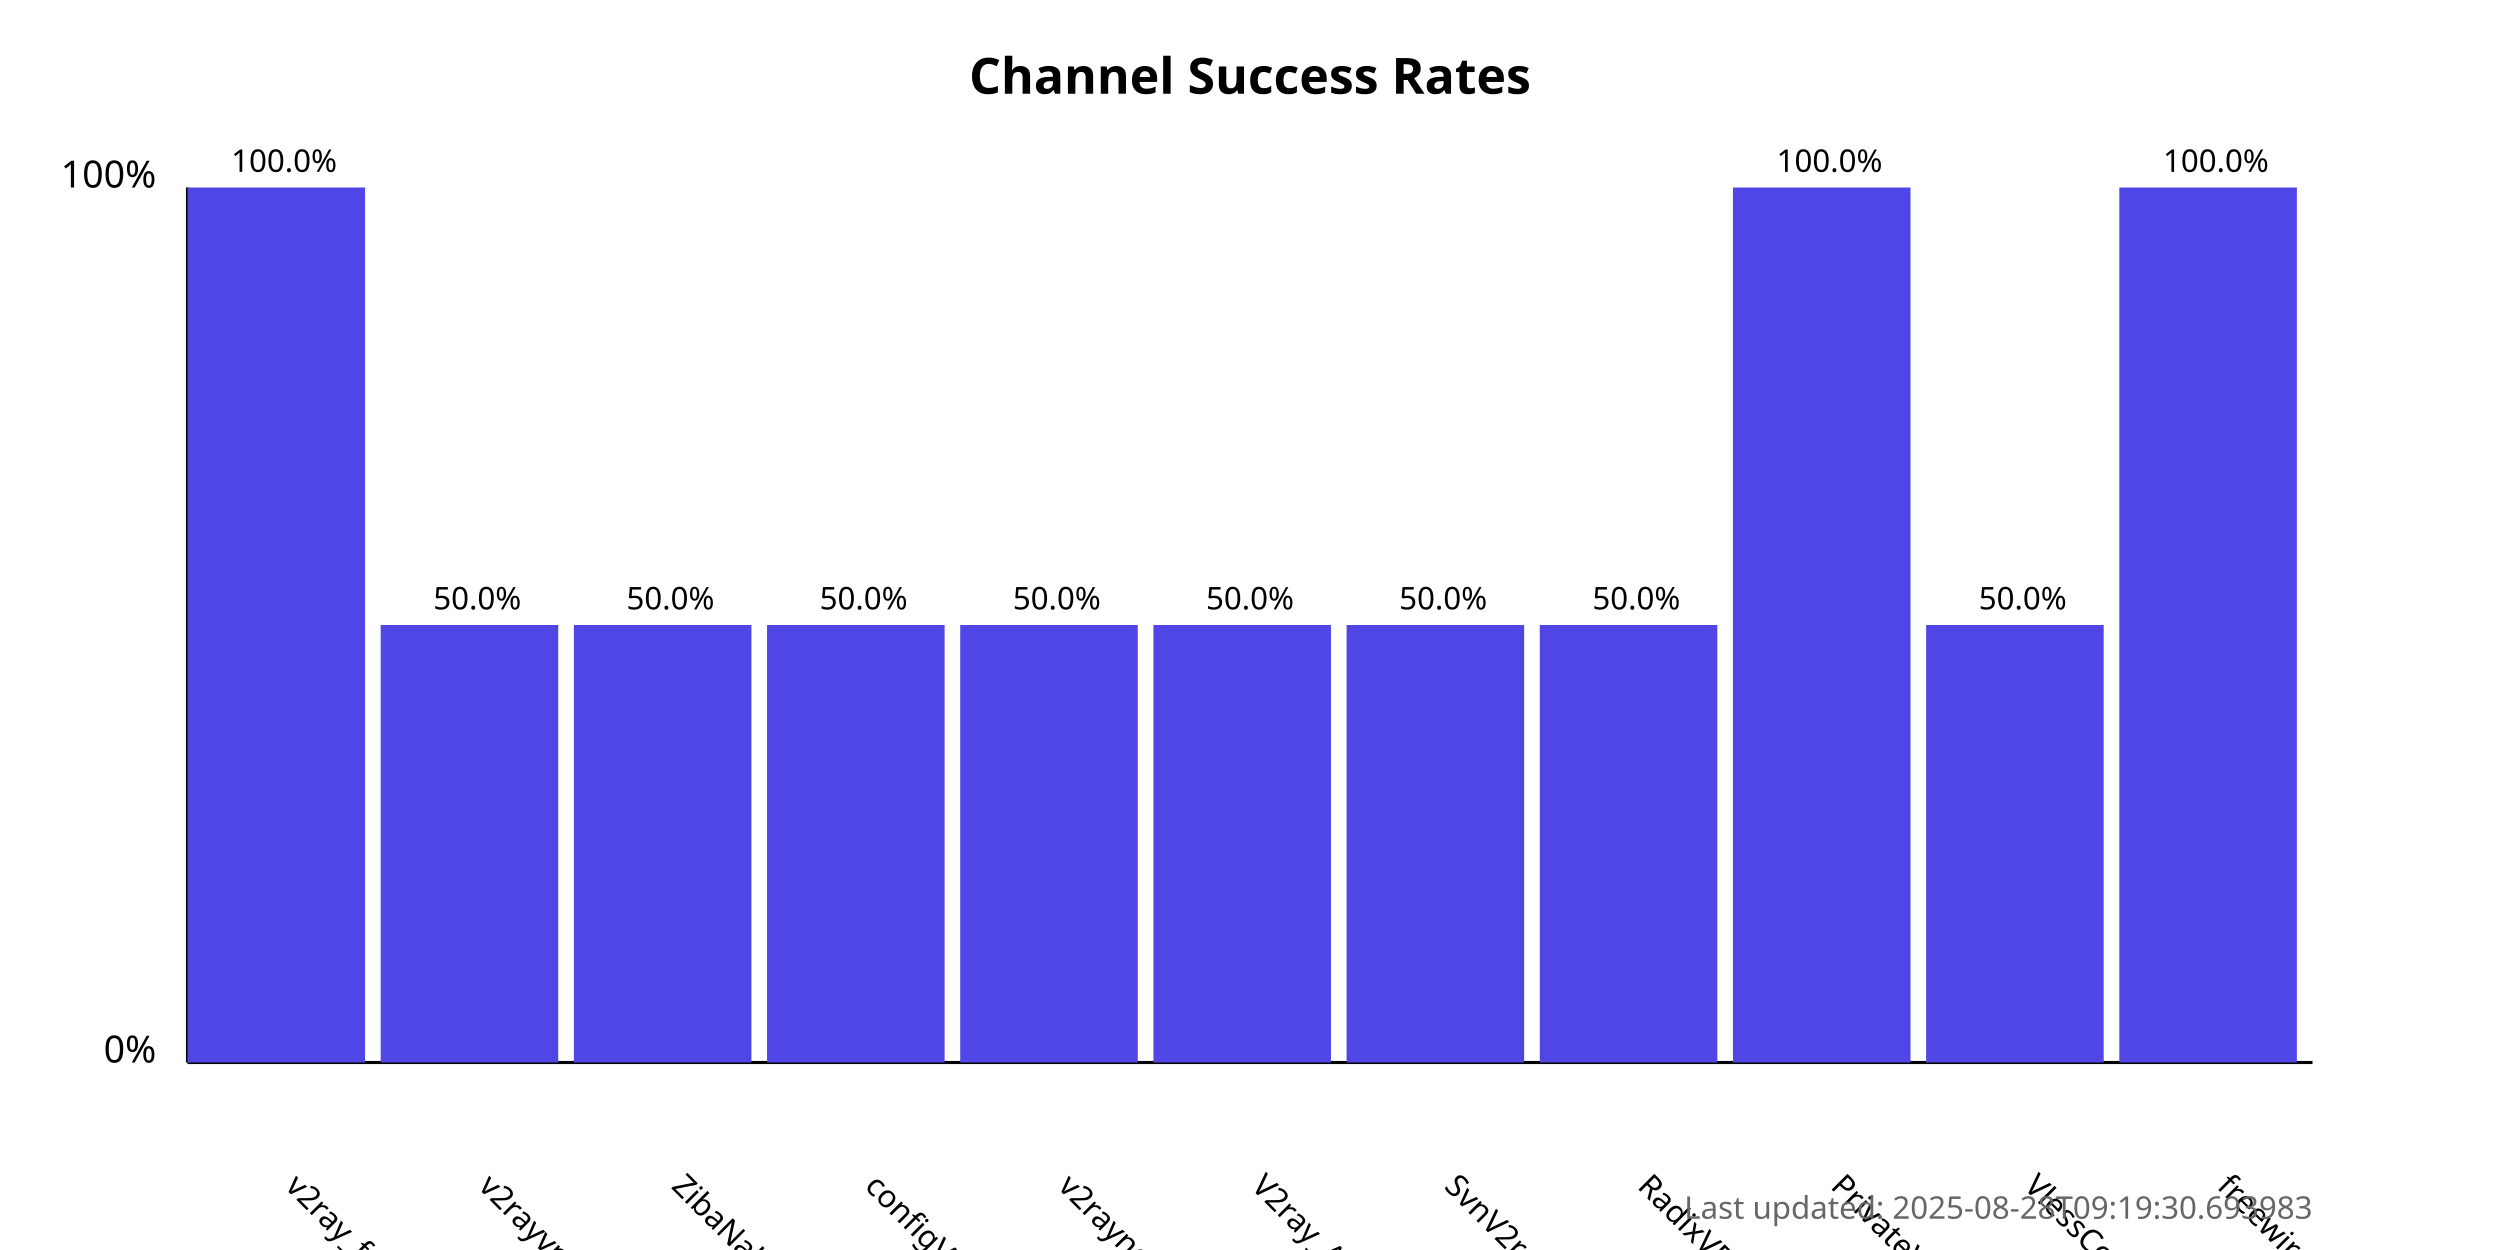
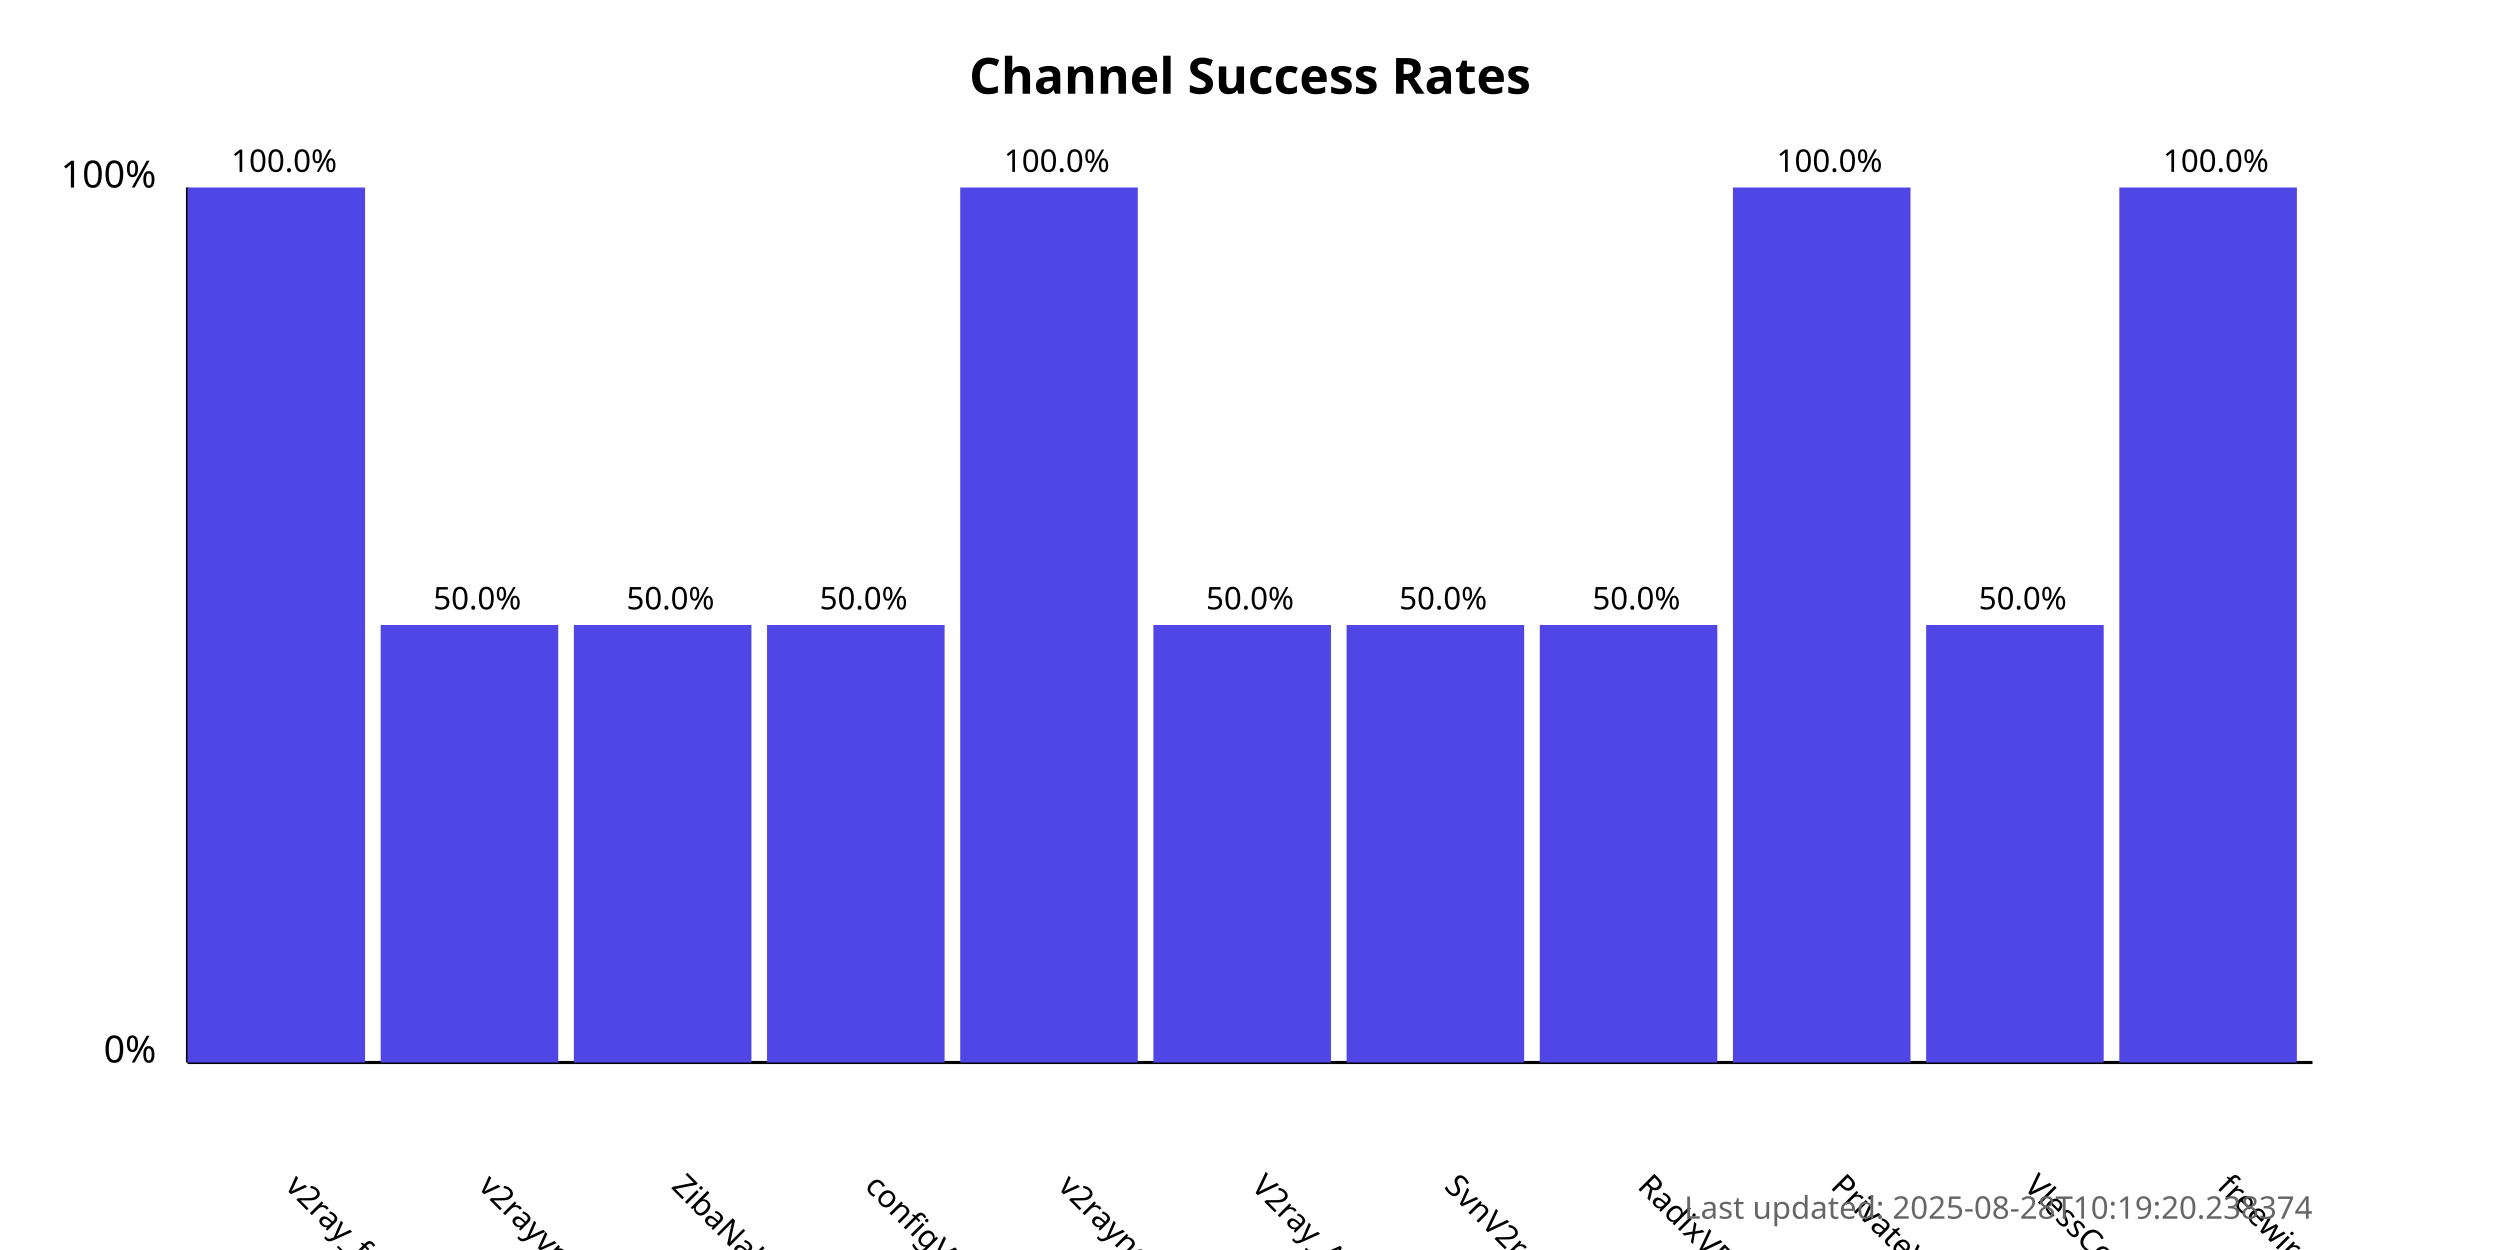
<svg xmlns="http://www.w3.org/2000/svg" width="800" height="400">
  <style>
            .chart-title { font: bold 16px sans-serif; }
            .axis-label { font: 12px sans-serif; }
            .tick-label { font: 10px sans-serif; }
            .bar { fill: #4f46e5; }
            .bar:hover { fill: #6366f1; }
            .timestamp { font: 10px sans-serif; fill: #666; }
        </style>
  <text x="400.0" y="30" text-anchor="middle" class="chart-title">
            Channel Success Rates
        </text>
  <line x1="60" y1="340" x2="60" y2="60" stroke="black" stroke-width="1" />
  <line x1="60" y1="340" x2="740" y2="340" stroke="black" stroke-width="1" />
  <text x="50" y="340" text-anchor="end" class="axis-label">0%</text>
  <text x="50" y="60" text-anchor="end" class="axis-label">100%</text>
  <g>
    <rect x="60" y="60.0" width="56.818" height="280.0" class="bar" />
    <text x="90.909" y="380" transform="rotate(45, 90.90909, 380)" text-anchor="start" class="tick-label">
                v2ray_free_conf
            </text>
    <text x="90.909" y="55.0" text-anchor="middle" class="tick-label">
                100.0%
            </text>
  </g>
  <g>
    <rect x="121.818" y="200.0" width="56.818" height="140.0" class="bar" />
    <text x="152.727" y="380" transform="rotate(45, 152.7273, 380)" text-anchor="start" class="tick-label">
                v2rayvpno
            </text>
    <text x="152.727" y="195.0" text-anchor="middle" class="tick-label">
                50.0%
            </text>
  </g>
  <g>
    <rect x="183.636" y="200.0" width="56.818" height="140.0" class="bar" />
    <text x="214.545" y="380" transform="rotate(45, 214.5455, 380)" text-anchor="start" class="tick-label">
                ZibaNabz
            </text>
    <text x="214.545" y="195.0" text-anchor="middle" class="tick-label">
                50.0%
            </text>
  </g>
  <g>
    <rect x="245.455" y="200.0" width="56.818" height="140.0" class="bar" />
    <text x="276.364" y="380" transform="rotate(45, 276.3636, 380)" text-anchor="start" class="tick-label">
                configV2rayForFree
            </text>
    <text x="276.364" y="195.0" text-anchor="middle" class="tick-label">
                50.0%
            </text>
  </g>
  <g>
-     <rect x="307.273" y="200.0" width="56.818" height="140.0" class="bar" />
+     <rect x="307.273" y="60.0" width="56.818" height="280.0" class="bar" />
    <text x="338.182" y="380" transform="rotate(45, 338.1818, 380)" text-anchor="start" class="tick-label">
                v2rayngvpn
            </text>
-     <text x="338.182" y="195.0" text-anchor="middle" class="tick-label">
-                 50.0%
+     <text x="338.182" y="55.0" text-anchor="middle" class="tick-label">
+                 100.0%
            </text>
  </g>
  <g>
    <rect x="369.091" y="200.0" width="56.818" height="140.0" class="bar" />
    <text x="400.0" y="380" transform="rotate(45, 400.0, 380)" text-anchor="start" class="tick-label">
                V2ray_Alpha
            </text>
    <text x="400.0" y="195.0" text-anchor="middle" class="tick-label">
                50.0%
            </text>
  </g>
  <g>
    <rect x="430.909" y="200.0" width="56.818" height="140.0" class="bar" />
    <text x="461.818" y="380" transform="rotate(45, 461.8182, 380)" text-anchor="start" class="tick-label">
                SvnV2ray
            </text>
    <text x="461.818" y="195.0" text-anchor="middle" class="tick-label">
                50.0%
            </text>
  </g>
  <g>
    <rect x="492.727" y="200.0" width="56.818" height="140.0" class="bar" />
    <text x="523.636" y="380" transform="rotate(45, 523.6364, 380)" text-anchor="start" class="tick-label">
                RadixVPN
            </text>
    <text x="523.636" y="195.0" text-anchor="middle" class="tick-label">
                50.0%
            </text>
  </g>
  <g>
    <rect x="554.545" y="60.0" width="56.818" height="280.0" class="bar" />
    <text x="585.455" y="380" transform="rotate(45, 585.4545, 380)" text-anchor="start" class="tick-label">
                PrivateVPNs
            </text>
    <text x="585.455" y="55.0" text-anchor="middle" class="tick-label">
                100.0%
            </text>
  </g>
  <g>
    <rect x="616.364" y="200.0" width="56.818" height="140.0" class="bar" />
    <text x="647.273" y="380" transform="rotate(45, 647.2727, 380)" text-anchor="start" class="tick-label">
                VlessConfig
            </text>
    <text x="647.273" y="195.0" text-anchor="middle" class="tick-label">
                50.0%
            </text>
  </g>
  <g>
    <rect x="678.182" y="60.0" width="56.818" height="280.0" class="bar" />
    <text x="709.091" y="380" transform="rotate(45, 709.0909, 380)" text-anchor="start" class="tick-label">
                freewireguard
            </text>
    <text x="709.091" y="55.0" text-anchor="middle" class="tick-label">
                100.0%
            </text>
  </g>
  <text x="740" y="390" text-anchor="end" class="timestamp">
-             Last updated: 2025-08-28T09:19:30.693983
+             Last updated: 2025-08-28T10:19:20.238374
        </text>
</svg>
